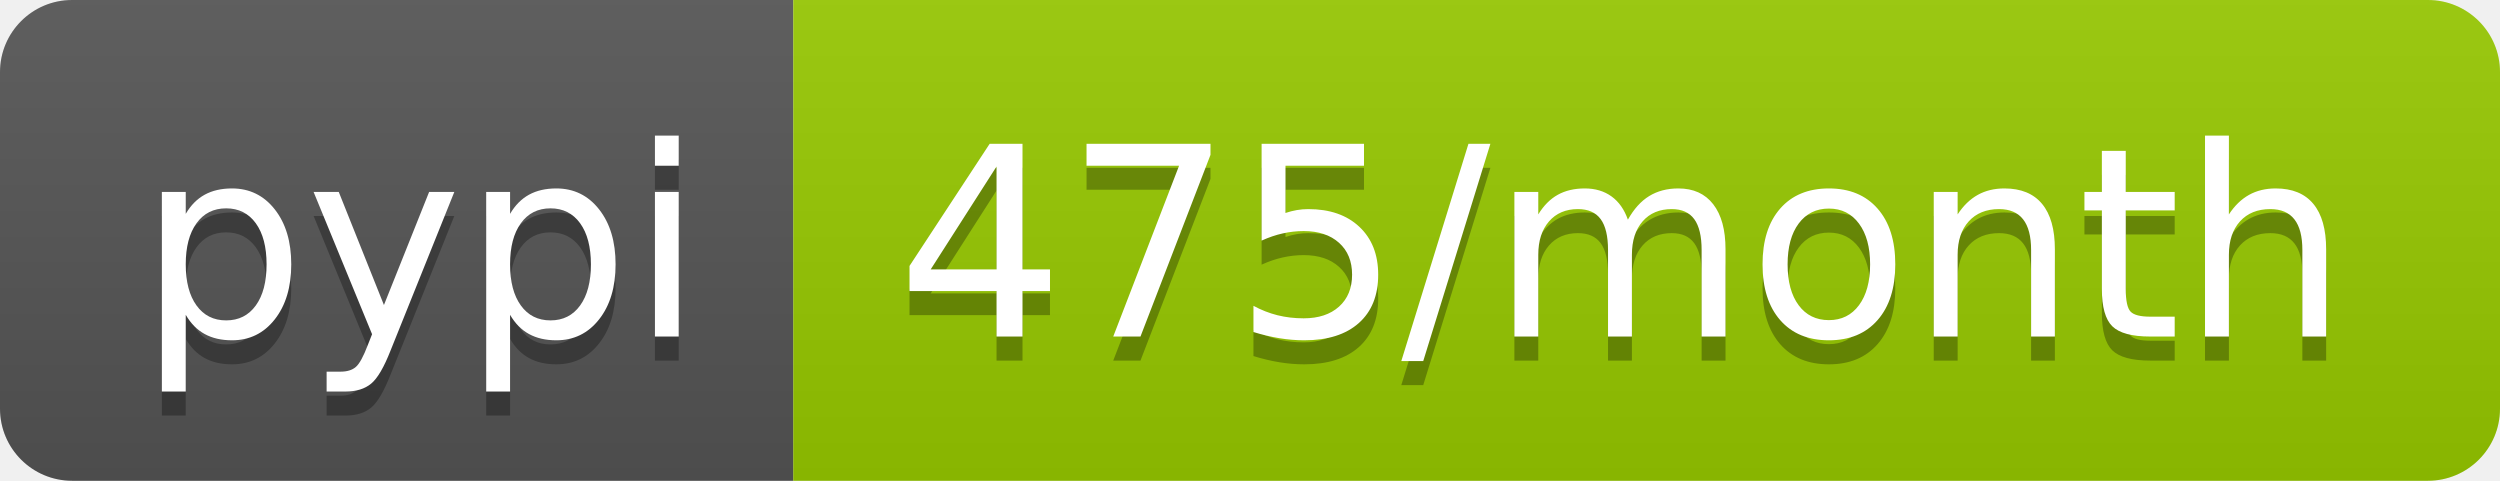
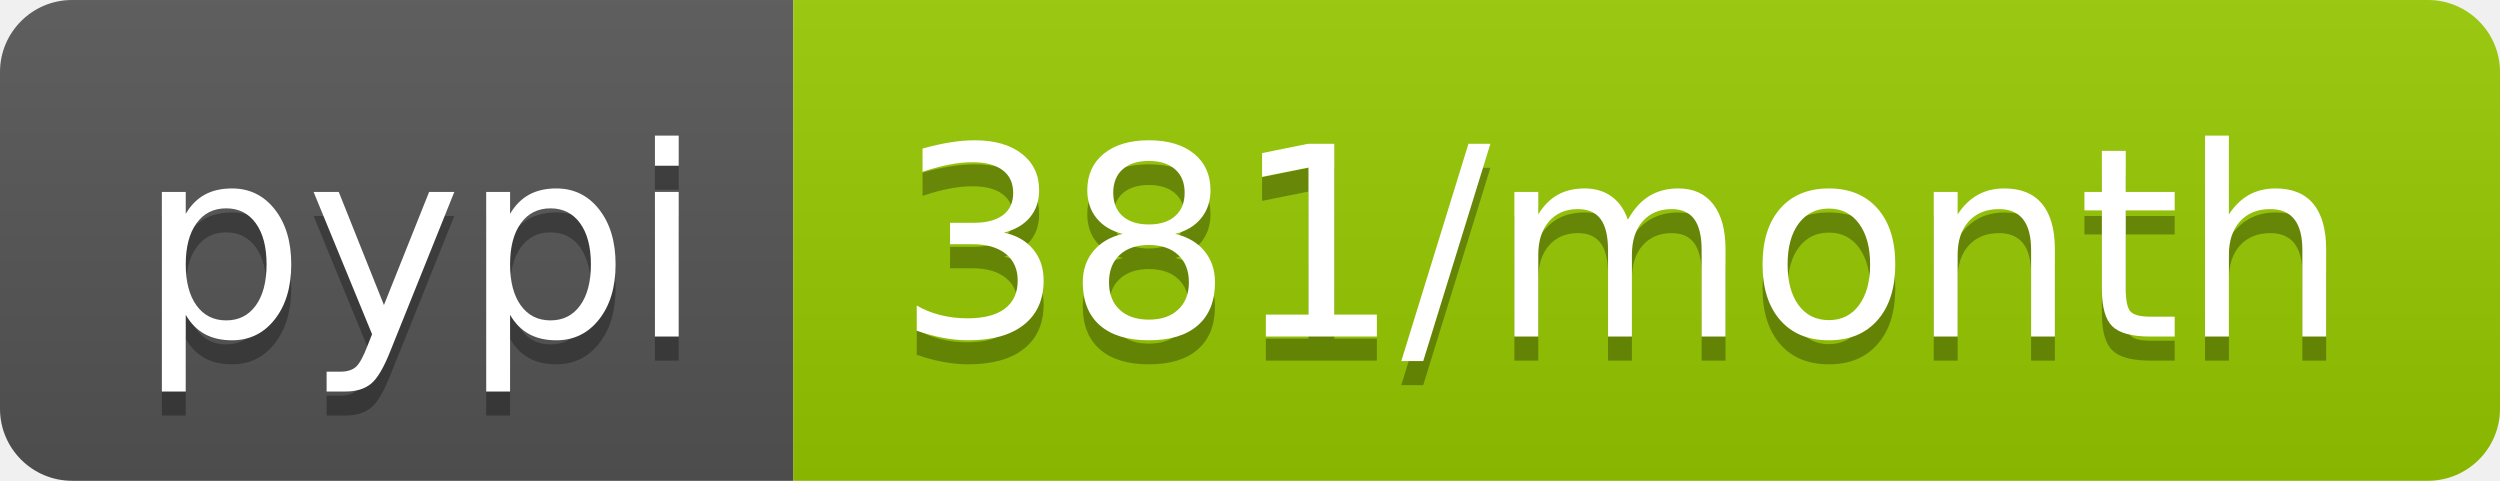
<svg xmlns="http://www.w3.org/2000/svg" width="104" height="20">
  <linearGradient id="b" x2="0" y2="100%">
    <stop offset="0" stop-color="#bbb" stop-opacity=".1" />
    <stop offset="1" stop-opacity=".1" />
  </linearGradient>
  <clipPath id="a">
    <rect width="104" height="20" rx="3" fill="#fff" />
  </clipPath>
  <g clip-path="url(#a)">
    <path fill="#555" d="M0 0h33v20H0z" />
    <path fill="#97ca00" d="M33 0h71v20H33z" />
    <path fill="url(#b)" d="M0 0h104v20H0z" />
  </g>
  <g fill="#fff" text-anchor="middle" font-family="DejaVu Sans,Verdana,Geneva,sans-serif" font-size="110">
    <text x="175" y="150" fill="#010101" fill-opacity=".3" transform="scale(.1)" textLength="230">pypi</text>
    <text x="175" y="140" transform="scale(.1)" textLength="230">pypi</text>
-     <text x="675" y="150" fill="#010101" fill-opacity=".3" transform="scale(.1)" textLength="610">475/month</text>
-     <text x="675" y="140" transform="scale(.1)" textLength="610">475/month</text>
+     <text x="675" y="150" fill="#010101" fill-opacity=".3" transform="scale(.1)" textLength="610">381/month</text>
+     <text x="675" y="140" transform="scale(.1)" textLength="610">381/month</text>
  </g>
</svg>
